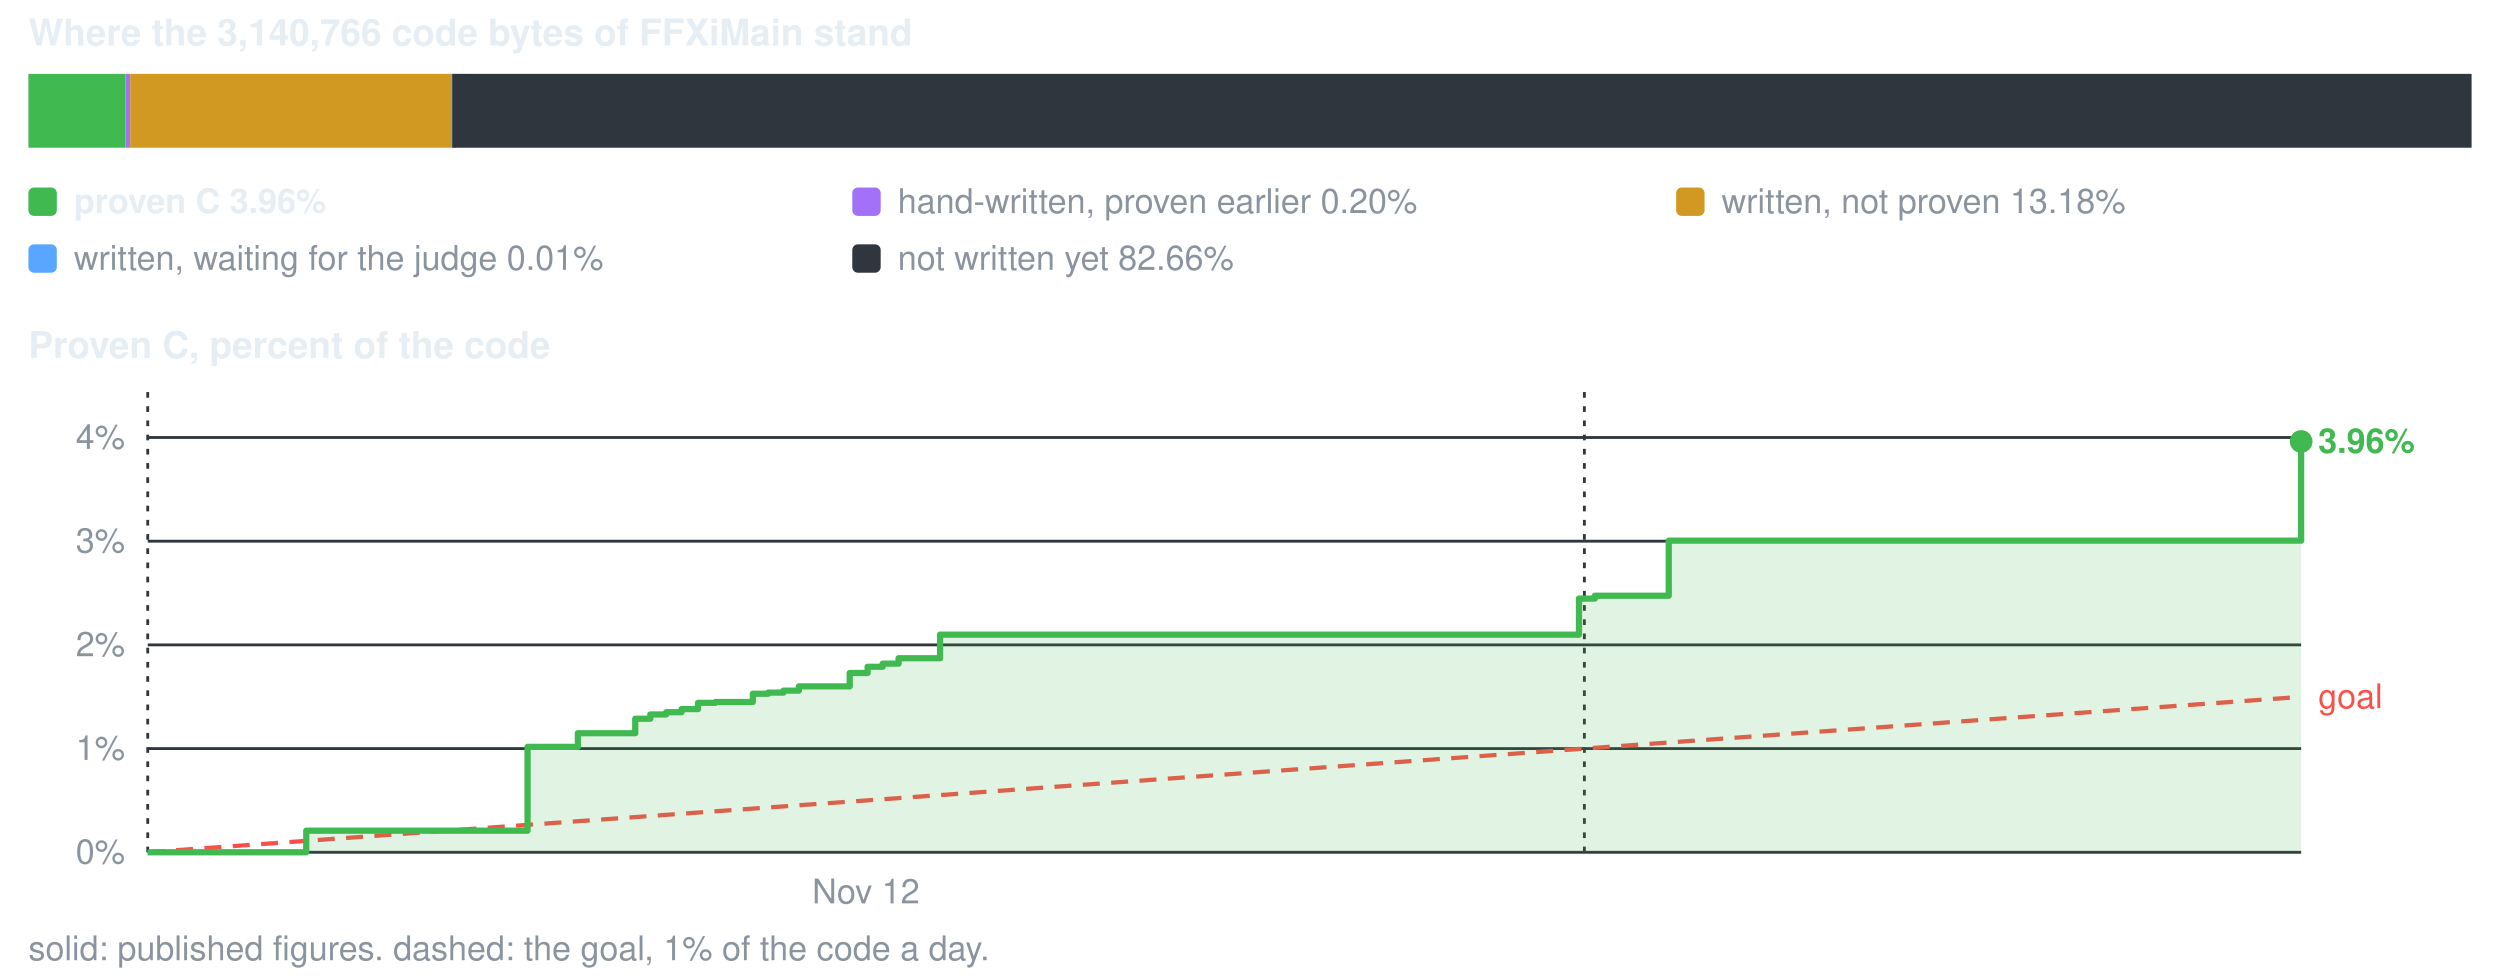
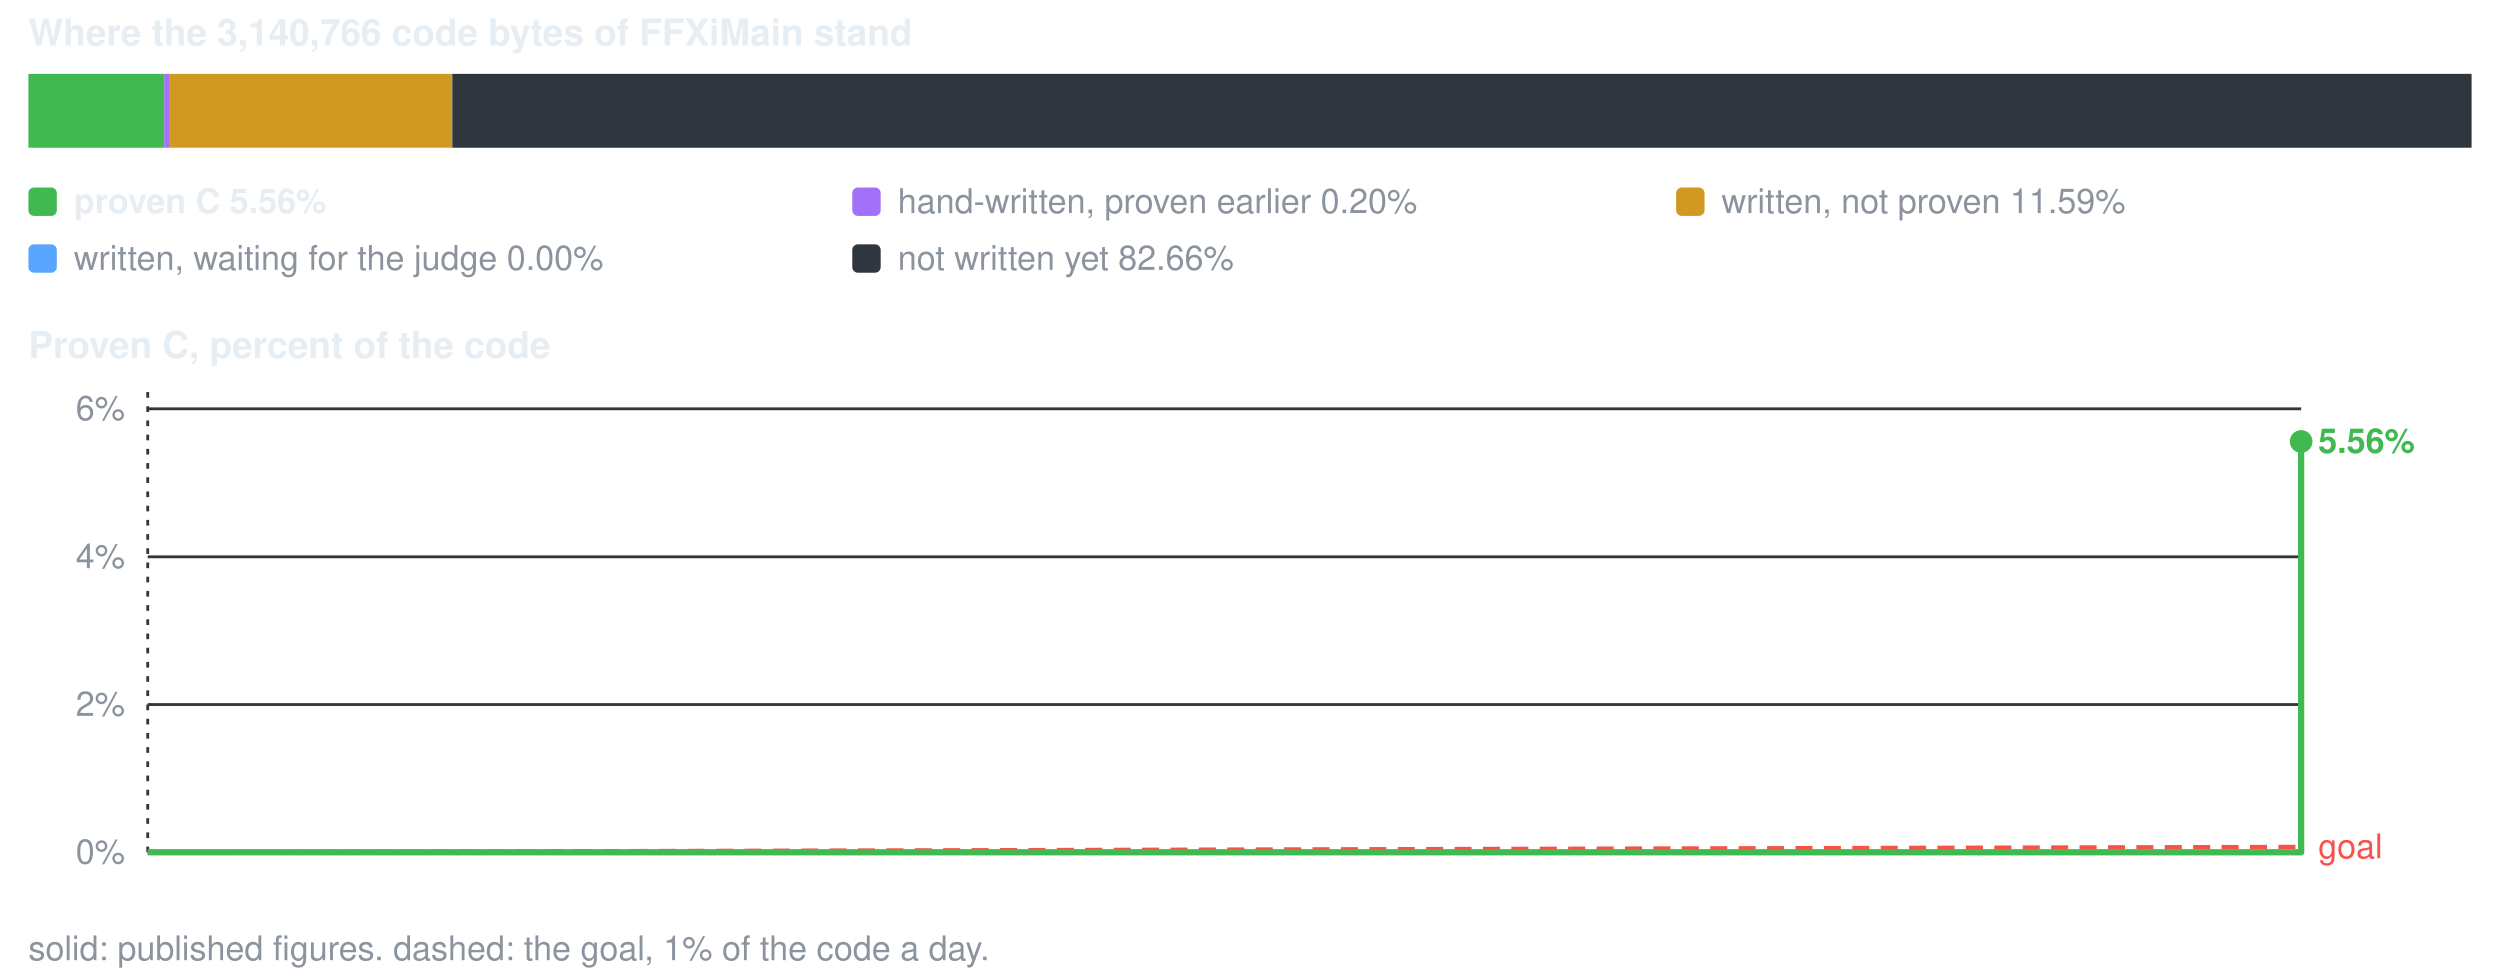
<svg xmlns="http://www.w3.org/2000/svg" viewBox="0 0 880 344" width="880" height="344" role="img" aria-label="conversion progress">
  <style>text{font-family:-apple-system,BlinkMacSystemFont,'Segoe UI',Helvetica,Arial,sans-serif;font-size:12px;fill:#8b949e}.s{fill:#e6edf3;font-weight:600}.b{font-size:13px}</style>
  <text x="10" y="16" class="s b">Where the 3,140,766 code bytes of FFXiMain stand</text>
-   <rect x="10.0" y="26" width="34.1" height="26" fill="#3fb950" />
-   <rect x="44.1" y="26" width="1.7" height="26" fill="#a371f7" />
-   <rect x="45.8" y="26" width="113.3" height="26" fill="#d29922" />
-   <rect x="159.1" y="26" width="1.5" height="26" fill="#58a6ff" />
+   <rect x="10.0" y="26" width="47.8" height="26" fill="#3fb950" />
+   <rect x="57.8" y="26" width="1.7" height="26" fill="#a371f7" />
+   <rect x="59.5" y="26" width="99.6" height="26" fill="#d29922" />
  <rect x="159.2" y="26" width="710.8" height="26" fill="#30363d" />
  <rect x="10" y="66" width="10" height="10" rx="2" fill="#3fb950" />
-   <text x="26" y="75" class="s">proven C 3.96%</text>
+   <text x="26" y="75" class="s">proven C 5.56%</text>
  <rect x="300" y="66" width="10" height="10" rx="2" fill="#a371f7" />
  <text x="316" y="75">hand-written, proven earlier 0.20%</text>
  <rect x="590" y="66" width="10" height="10" rx="2" fill="#d29922" />
-   <text x="606" y="75">written, not proven 13.18%</text>
+   <text x="606" y="75">written, not proven 11.59%</text>
  <rect x="10" y="86" width="10" height="10" rx="2" fill="#58a6ff" />
-   <text x="26" y="95">written, waiting for the judge 0.01%</text>
+   <text x="26" y="95">written, waiting for the judge 0.00%</text>
  <rect x="300" y="86" width="10" height="10" rx="2" fill="#30363d" />
  <text x="316" y="95">not written yet 82.66%</text>
  <text x="10" y="126" class="s b">Proven C, percent of the code</text>
  <line x1="52" y1="300.0" x2="810" y2="300.0" stroke="#30363d" stroke-width="1" />
  <text x="44" y="304.0" text-anchor="end">0%</text>
-   <line x1="52" y1="263.5" x2="810" y2="263.5" stroke="#30363d" stroke-width="1" />
-   <text x="44" y="267.5" text-anchor="end">1%</text>
-   <line x1="52" y1="227.0" x2="810" y2="227.0" stroke="#30363d" stroke-width="1" />
-   <text x="44" y="231.0" text-anchor="end">2%</text>
-   <line x1="52" y1="190.5" x2="810" y2="190.5" stroke="#30363d" stroke-width="1" />
-   <text x="44" y="194.5" text-anchor="end">3%</text>
-   <line x1="52" y1="154.0" x2="810" y2="154.0" stroke="#30363d" stroke-width="1" />
-   <text x="44" y="158.0" text-anchor="end">4%</text>
+   <line x1="52" y1="248.0" x2="810" y2="248.0" stroke="#30363d" stroke-width="1" />
+   <text x="44" y="252.0" text-anchor="end">2%</text>
+   <line x1="52" y1="196.0" x2="810" y2="196.0" stroke="#30363d" stroke-width="1" />
+   <text x="44" y="200.0" text-anchor="end">4%</text>
+   <line x1="52" y1="143.9" x2="810" y2="143.9" stroke="#30363d" stroke-width="1" />
+   <text x="44" y="147.9" text-anchor="end">6%</text>
  <line x1="52.0" y1="138" x2="52.0" y2="300" stroke="#30363d" stroke-width="1" stroke-dasharray="2 3" />
-   <text x="304.8" y="318" text-anchor="middle">Nov 12</text>
-   <line x1="557.7" y1="138" x2="557.7" y2="300" stroke="#30363d" stroke-width="1" stroke-dasharray="2 3" />
-   <line x1="52.0" y1="300.0" x2="810.0" y2="245.3" stroke="#f85149" stroke-width="1.5" stroke-dasharray="6 4" />
-   <text x="816.0" y="249.3" style="fill:#f85149">goal</text>
-   <path d="M52.0 300.0 H107.8 V292.4 H185.7 V262.9 H203.4 V258.1 H223.6 V253.0 H228.9 V251.5 H234.5 V250.7 H239.9 V249.6 H245.7 V247.4 H251.8 V247.1 H265.0 V244.2 H270.4 V243.8 H275.8 V243.1 H281.2 V241.6 H299.1 V236.9 H305.4 V234.7 H310.7 V233.6 H316.3 V231.7 H330.9 V223.4 H555.8 V210.7 H555.9 V210.7 H561.4 V209.7 H587.4 V190.3 H810.0 V155.4 V300.0 H52.0 Z" fill="#3fb950" fill-opacity="0.16" />
-   <path d="M52.0 300.0 H107.8 V292.4 H185.7 V262.9 H203.4 V258.1 H223.6 V253.0 H228.9 V251.5 H234.5 V250.7 H239.9 V249.6 H245.7 V247.4 H251.8 V247.1 H265.0 V244.2 H270.4 V243.8 H275.8 V243.1 H281.2 V241.6 H299.1 V236.9 H305.4 V234.7 H310.7 V233.6 H316.3 V231.7 H330.9 V223.4 H555.8 V210.7 H555.9 V210.7 H561.4 V209.7 H587.4 V190.3 H810.0 V155.4" fill="none" stroke="#3fb950" stroke-width="2.2" stroke-linejoin="round" />
+   <line x1="52.0" y1="300.0" x2="810.0" y2="298.1" stroke="#f85149" stroke-width="1.5" stroke-dasharray="6 4" />
+   <text x="816.0" y="302.1" style="fill:#f85149">goal</text>
+   <path d="M52.0 300.0 H810.0 V155.4 V300.0 H52.0 Z" fill="#3fb950" fill-opacity="0.16" />
+   <path d="M52.0 300.0 H810.0 V155.4" fill="none" stroke="#3fb950" stroke-width="2.2" stroke-linejoin="round" />
  <circle cx="810.0" cy="155.4" r="4" fill="#3fb950" />
-   <text x="816.0" y="159.4" class="s" style="fill:#3fb950">3.96%</text>
+   <text x="816.0" y="159.4" class="s" style="fill:#3fb950">5.56%</text>
  <text x="10" y="338">solid: published figures. dashed: the goal, 1% of the code a day.</text>
</svg>
